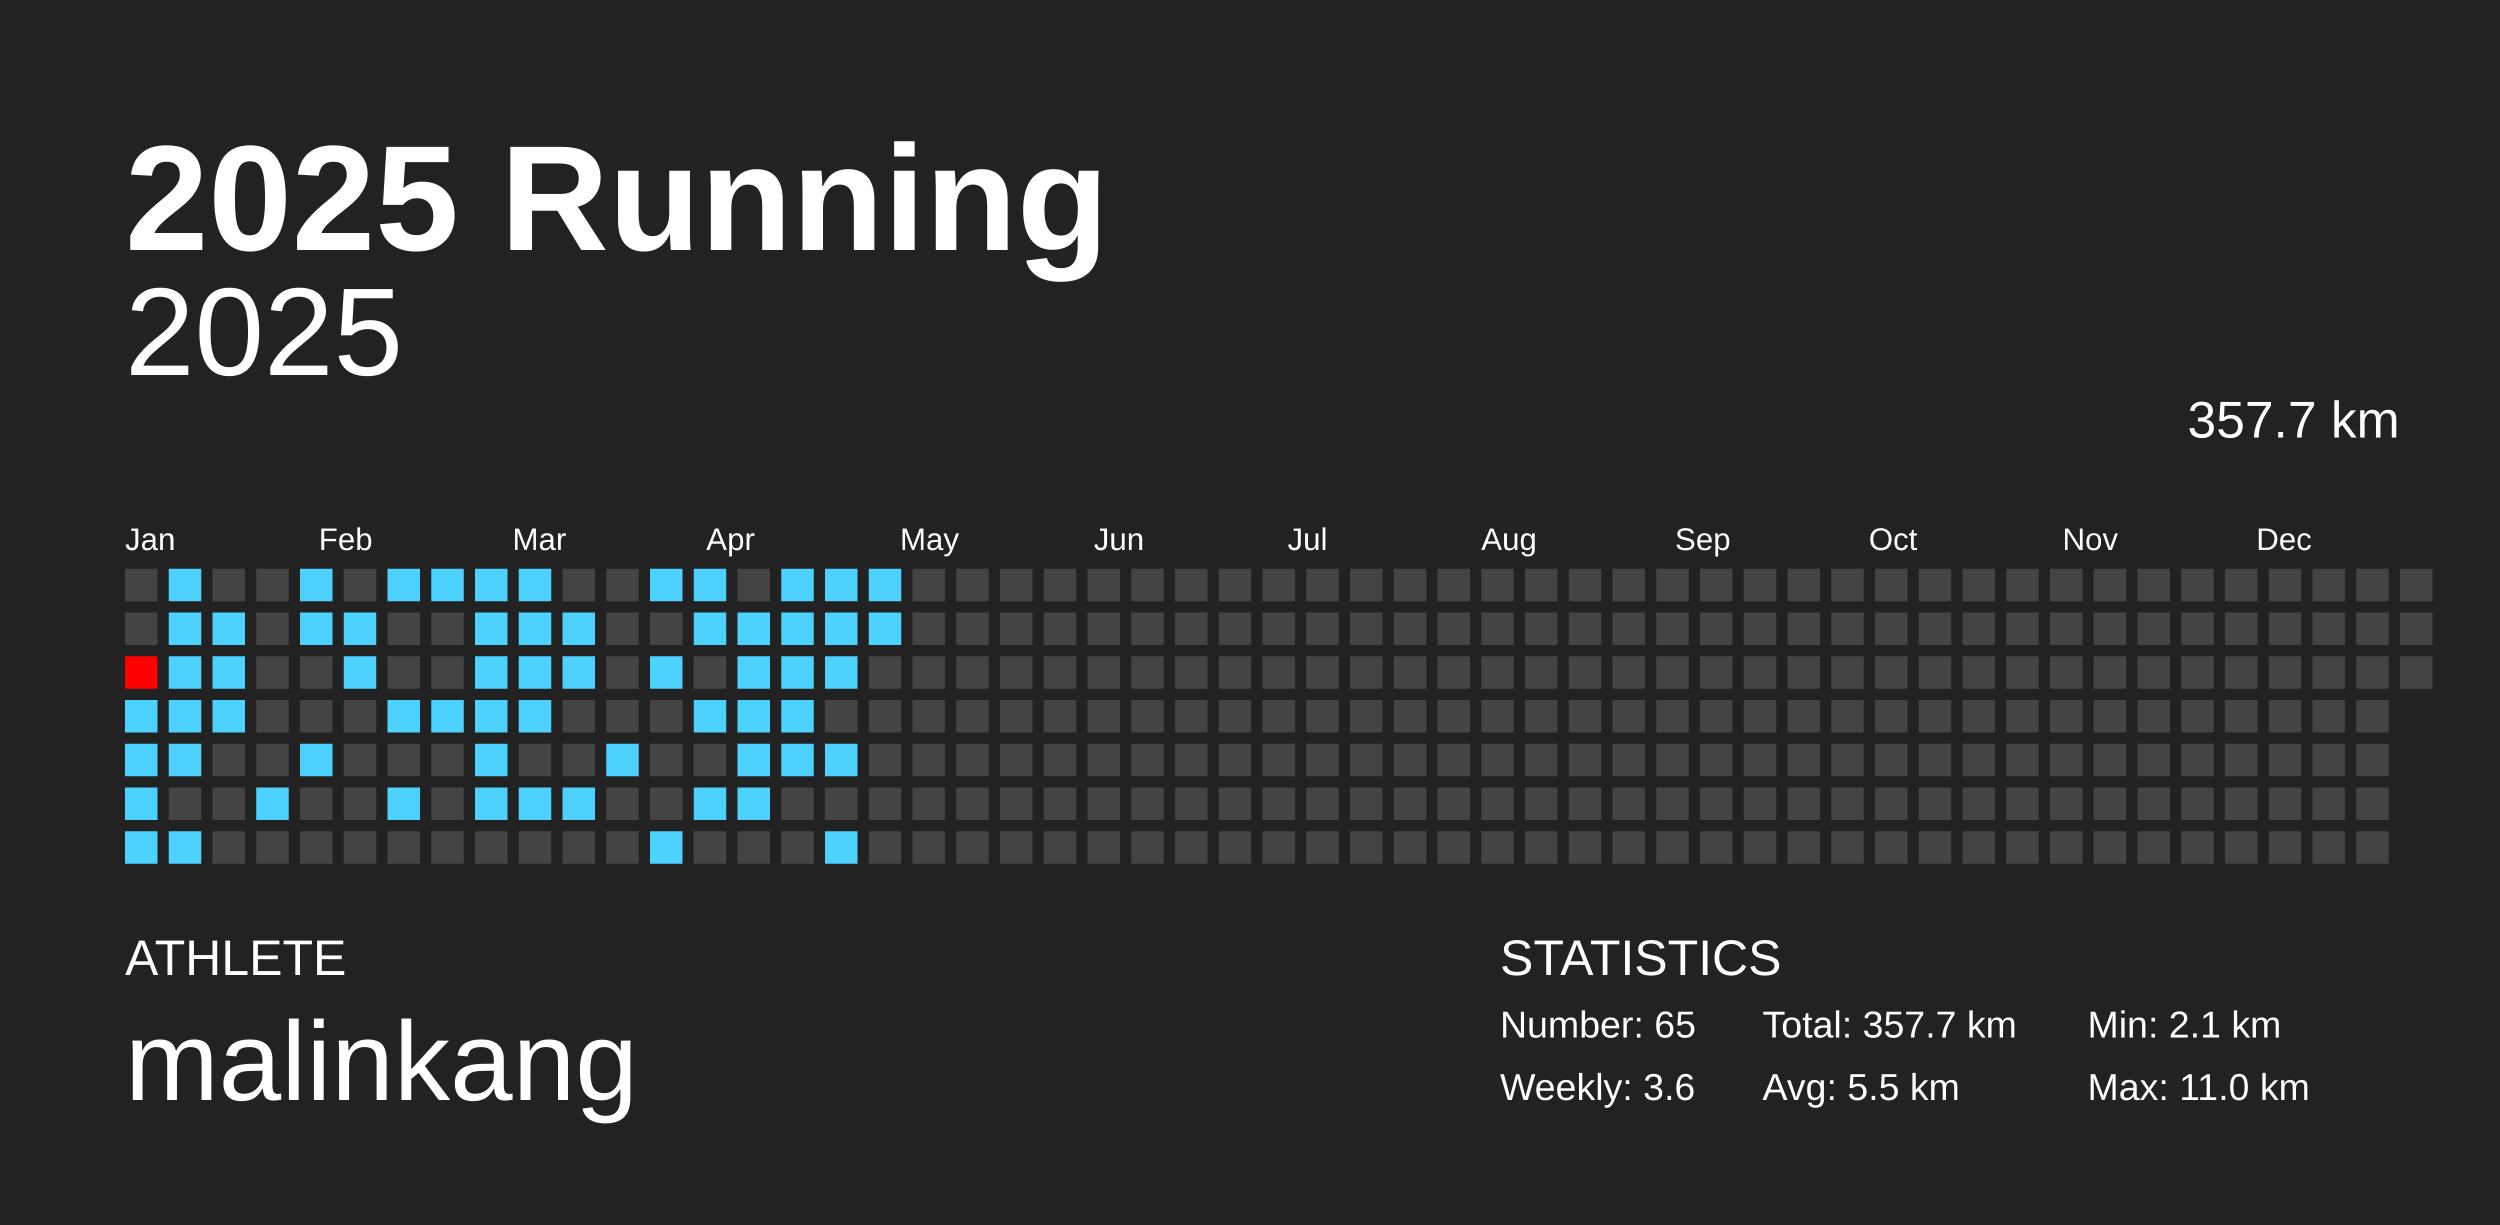
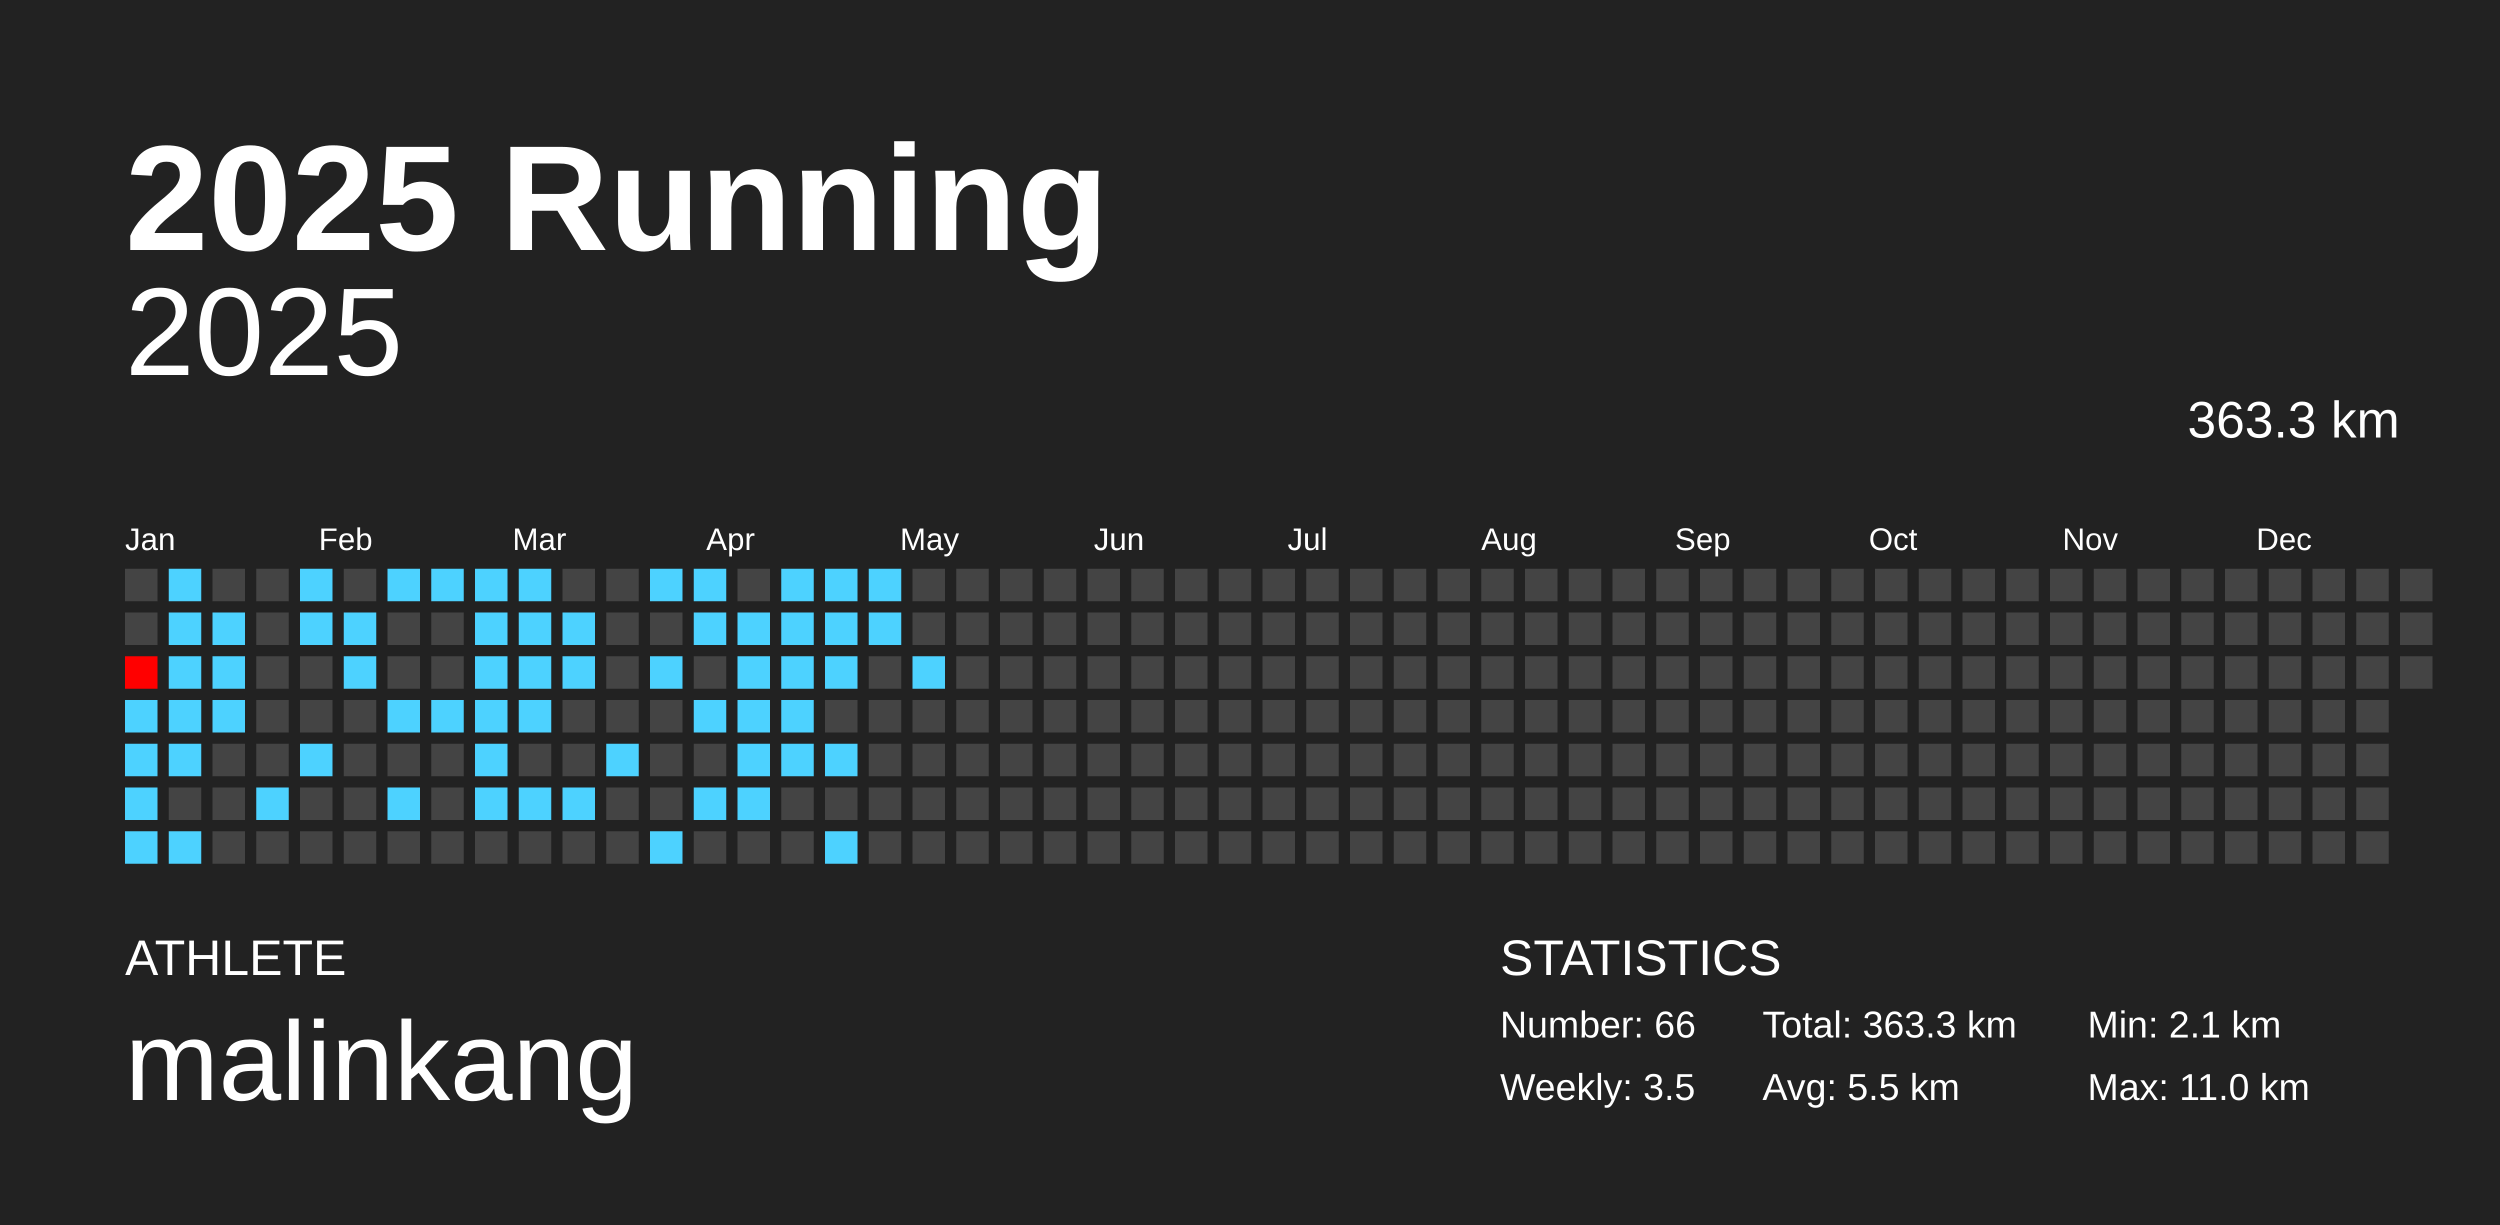
<svg xmlns="http://www.w3.org/2000/svg" baseProfile="full" height="98mm" version="1.1" viewBox="0,0,200,98" width="200mm">
  <defs />
  <rect fill="#222222" height="98" width="200" x="0" y="0" />
  <text fill="#FFFFFF" style="font-size:12px; font-family:Arial; font-weight:bold;" x="10" y="20">2025 Running</text>
  <text fill="#FFFFFF" style="font-size:4px; font-family:Arial" x="10" y="78">ATHLETE</text>
  <text fill="#FFFFFF" style="font-size:9px; font-family:Arial" x="10" y="88">malinkang</text>
  <text fill="#FFFFFF" style="font-size:4px; font-family:Arial" x="120" y="78">STATISTICS</text>
-   <text fill="#FFFFFF" style="font-size:3px; font-family:Arial" x="120" y="83">Number: 65</text>
-   <text fill="#FFFFFF" style="font-size:3px; font-family:Arial" x="120" y="88">Weekly: 3.6</text>
-   <text fill="#FFFFFF" style="font-size:3px; font-family:Arial" x="141" y="83">Total: 357.7 km</text>
+   <text fill="#FFFFFF" style="font-size:3px; font-family:Arial" x="120" y="83">Number: 66</text>
+   <text fill="#FFFFFF" style="font-size:3px; font-family:Arial" x="120" y="88">Weekly: 3.5</text>
+   <text fill="#FFFFFF" style="font-size:3px; font-family:Arial" x="141" y="83">Total: 363.3 km</text>
  <text fill="#FFFFFF" style="font-size:3px; font-family:Arial" x="141" y="88">Avg: 5.5 km</text>
  <text fill="#FFFFFF" style="font-size:3px; font-family:Arial" x="167" y="83">Min: 2.1 km</text>
  <text fill="#FFFFFF" style="font-size:3px; font-family:Arial" x="167" y="88">Max: 11.0 km</text>
  <text alignment-baseline="hanging" fill="#FFFFFF" style="font-size:10.0px; font-family:Arial;" x="10" y="30">2025</text>
-   <text alignment-baseline="hanging" fill="#FFFFFF" style="font-size:4.125px; font-family:Arial;" x="175" y="35">357.7 km</text>
+   <text alignment-baseline="hanging" fill="#FFFFFF" style="font-size:4.125px; font-family:Arial;" x="175" y="35">363.3 km</text>
  <text fill="#FFFFFF" style="font-size:2.5px; font-family:Arial" x="10.0" y="44">Jan</text>
  <text fill="#FFFFFF" style="font-size:2.5px; font-family:Arial" x="25.5" y="44">Feb</text>
  <text fill="#FFFFFF" style="font-size:2.5px; font-family:Arial" x="41.0" y="44">Mar</text>
  <text fill="#FFFFFF" style="font-size:2.5px; font-family:Arial" x="56.5" y="44">Apr</text>
  <text fill="#FFFFFF" style="font-size:2.5px; font-family:Arial" x="72.0" y="44">May</text>
  <text fill="#FFFFFF" style="font-size:2.5px; font-family:Arial" x="87.5" y="44">Jun</text>
  <text fill="#FFFFFF" style="font-size:2.5px; font-family:Arial" x="103.0" y="44">Jul</text>
  <text fill="#FFFFFF" style="font-size:2.5px; font-family:Arial" x="118.5" y="44">Aug</text>
  <text fill="#FFFFFF" style="font-size:2.5px; font-family:Arial" x="134.0" y="44">Sep</text>
  <text fill="#FFFFFF" style="font-size:2.5px; font-family:Arial" x="149.5" y="44">Oct</text>
  <text fill="#FFFFFF" style="font-size:2.5px; font-family:Arial" x="165.0" y="44">Nov</text>
  <text fill="#FFFFFF" style="font-size:2.5px; font-family:Arial" x="180.5" y="44">Dec</text>
  <rect fill="#444444" height="2.6" width="2.6" x="10.0" y="45.5" />
  <rect fill="#444444" height="2.6" width="2.6" x="10.0" y="49.0" />
  <rect fill="#ff0000" height="2.6" width="2.6" x="10.0" y="52.5" />
  <rect fill="#4dd2ff" height="2.6" width="2.6" x="10.0" y="56.0" />
  <rect fill="#4dd2ff" height="2.6" width="2.6" x="10.0" y="59.5" />
  <rect fill="#4dd2ff" height="2.6" width="2.6" x="10.0" y="63.0" />
  <rect fill="#4dd2ff" height="2.6" width="2.6" x="10.0" y="66.5" />
  <rect fill="#4dd2ff" height="2.6" width="2.6" x="13.5" y="45.5" />
  <rect fill="#4dd2ff" height="2.6" width="2.6" x="13.5" y="49.0" />
  <rect fill="#4dd2ff" height="2.6" width="2.6" x="13.5" y="52.5" />
  <rect fill="#4dd2ff" height="2.6" width="2.6" x="13.5" y="56.0" />
  <rect fill="#4dd2ff" height="2.6" width="2.6" x="13.5" y="59.5" />
  <rect fill="#444444" height="2.6" width="2.6" x="13.5" y="63.0" />
  <rect fill="#4dd2ff" height="2.6" width="2.6" x="13.5" y="66.5" />
  <rect fill="#444444" height="2.6" width="2.6" x="17.0" y="45.5" />
  <rect fill="#4dd2ff" height="2.6" width="2.6" x="17.0" y="49.0" />
  <rect fill="#4dd2ff" height="2.6" width="2.6" x="17.0" y="52.5" />
  <rect fill="#4dd2ff" height="2.6" width="2.6" x="17.0" y="56.0" />
  <rect fill="#444444" height="2.6" width="2.6" x="17.0" y="59.5" />
  <rect fill="#444444" height="2.6" width="2.6" x="17.0" y="63.0" />
  <rect fill="#444444" height="2.6" width="2.6" x="17.0" y="66.5" />
  <rect fill="#444444" height="2.6" width="2.6" x="20.5" y="45.5" />
  <rect fill="#444444" height="2.6" width="2.6" x="20.5" y="49.0" />
  <rect fill="#444444" height="2.6" width="2.6" x="20.5" y="52.5" />
  <rect fill="#444444" height="2.6" width="2.6" x="20.5" y="56.0" />
  <rect fill="#444444" height="2.6" width="2.6" x="20.5" y="59.5" />
  <rect fill="#4dd2ff" height="2.6" width="2.6" x="20.5" y="63.0" />
  <rect fill="#444444" height="2.6" width="2.6" x="20.5" y="66.5" />
  <rect fill="#4dd2ff" height="2.6" width="2.6" x="24.0" y="45.5" />
  <rect fill="#4dd2ff" height="2.6" width="2.6" x="24.0" y="49.0" />
  <rect fill="#444444" height="2.6" width="2.6" x="24.0" y="52.5" />
  <rect fill="#444444" height="2.6" width="2.6" x="24.0" y="56.0" />
  <rect fill="#4dd2ff" height="2.6" width="2.6" x="24.0" y="59.5" />
  <rect fill="#444444" height="2.6" width="2.6" x="24.0" y="63.0" />
  <rect fill="#444444" height="2.6" width="2.6" x="24.0" y="66.5" />
  <rect fill="#444444" height="2.6" width="2.6" x="27.5" y="45.5" />
  <rect fill="#4dd2ff" height="2.6" width="2.6" x="27.5" y="49.0" />
  <rect fill="#4dd2ff" height="2.6" width="2.6" x="27.5" y="52.5" />
  <rect fill="#444444" height="2.6" width="2.6" x="27.5" y="56.0" />
  <rect fill="#444444" height="2.6" width="2.6" x="27.5" y="59.5" />
  <rect fill="#444444" height="2.6" width="2.6" x="27.5" y="63.0" />
  <rect fill="#444444" height="2.6" width="2.6" x="27.5" y="66.5" />
  <rect fill="#4dd2ff" height="2.6" width="2.6" x="31.0" y="45.5" />
  <rect fill="#444444" height="2.6" width="2.6" x="31.0" y="49.0" />
  <rect fill="#444444" height="2.6" width="2.6" x="31.0" y="52.5" />
  <rect fill="#4dd2ff" height="2.6" width="2.6" x="31.0" y="56.0" />
  <rect fill="#444444" height="2.6" width="2.6" x="31.0" y="59.5" />
  <rect fill="#4dd2ff" height="2.6" width="2.6" x="31.0" y="63.0" />
  <rect fill="#444444" height="2.6" width="2.6" x="31.0" y="66.5" />
  <rect fill="#4dd2ff" height="2.6" width="2.6" x="34.5" y="45.5" />
  <rect fill="#444444" height="2.6" width="2.6" x="34.5" y="49.0" />
  <rect fill="#444444" height="2.6" width="2.6" x="34.5" y="52.5" />
  <rect fill="#4dd2ff" height="2.6" width="2.6" x="34.5" y="56.0" />
  <rect fill="#444444" height="2.6" width="2.6" x="34.5" y="59.5" />
  <rect fill="#444444" height="2.6" width="2.6" x="34.5" y="63.0" />
  <rect fill="#444444" height="2.6" width="2.6" x="34.5" y="66.5" />
  <rect fill="#4dd2ff" height="2.6" width="2.6" x="38.0" y="45.5" />
  <rect fill="#4dd2ff" height="2.6" width="2.6" x="38.0" y="49.0" />
  <rect fill="#4dd2ff" height="2.6" width="2.6" x="38.0" y="52.5" />
  <rect fill="#4dd2ff" height="2.6" width="2.6" x="38.0" y="56.0" />
  <rect fill="#4dd2ff" height="2.6" width="2.6" x="38.0" y="59.5" />
  <rect fill="#4dd2ff" height="2.6" width="2.6" x="38.0" y="63.0" />
  <rect fill="#444444" height="2.6" width="2.6" x="38.0" y="66.5" />
  <rect fill="#4dd2ff" height="2.6" width="2.6" x="41.5" y="45.5" />
  <rect fill="#4dd2ff" height="2.6" width="2.6" x="41.5" y="49.0" />
  <rect fill="#4dd2ff" height="2.6" width="2.6" x="41.5" y="52.5" />
  <rect fill="#4dd2ff" height="2.6" width="2.6" x="41.5" y="56.0" />
  <rect fill="#444444" height="2.6" width="2.6" x="41.5" y="59.5" />
  <rect fill="#4dd2ff" height="2.6" width="2.6" x="41.5" y="63.0" />
  <rect fill="#444444" height="2.6" width="2.6" x="41.5" y="66.5" />
  <rect fill="#444444" height="2.6" width="2.6" x="45.0" y="45.5" />
  <rect fill="#4dd2ff" height="2.6" width="2.6" x="45.0" y="49.0" />
  <rect fill="#4dd2ff" height="2.6" width="2.6" x="45.0" y="52.5" />
  <rect fill="#444444" height="2.6" width="2.6" x="45.0" y="56.0" />
  <rect fill="#444444" height="2.6" width="2.6" x="45.0" y="59.5" />
  <rect fill="#4dd2ff" height="2.6" width="2.6" x="45.0" y="63.0" />
  <rect fill="#444444" height="2.6" width="2.6" x="45.0" y="66.5" />
  <rect fill="#444444" height="2.6" width="2.6" x="48.5" y="45.5" />
  <rect fill="#444444" height="2.6" width="2.6" x="48.5" y="49.0" />
  <rect fill="#444444" height="2.6" width="2.6" x="48.5" y="52.5" />
  <rect fill="#444444" height="2.6" width="2.6" x="48.5" y="56.0" />
  <rect fill="#4dd2ff" height="2.6" width="2.6" x="48.5" y="59.5" />
  <rect fill="#444444" height="2.6" width="2.6" x="48.5" y="63.0" />
  <rect fill="#444444" height="2.6" width="2.6" x="48.5" y="66.5" />
  <rect fill="#4dd2ff" height="2.6" width="2.6" x="52.0" y="45.5" />
  <rect fill="#444444" height="2.6" width="2.6" x="52.0" y="49.0" />
  <rect fill="#4dd2ff" height="2.6" width="2.6" x="52.0" y="52.5" />
  <rect fill="#444444" height="2.6" width="2.6" x="52.0" y="56.0" />
  <rect fill="#444444" height="2.6" width="2.6" x="52.0" y="59.5" />
  <rect fill="#444444" height="2.6" width="2.6" x="52.0" y="63.0" />
  <rect fill="#4dd2ff" height="2.6" width="2.6" x="52.0" y="66.5" />
  <rect fill="#4dd2ff" height="2.6" width="2.6" x="55.5" y="45.5" />
  <rect fill="#4dd2ff" height="2.6" width="2.6" x="55.5" y="49.0" />
  <rect fill="#444444" height="2.6" width="2.6" x="55.5" y="52.5" />
  <rect fill="#4dd2ff" height="2.6" width="2.6" x="55.5" y="56.0" />
  <rect fill="#444444" height="2.6" width="2.6" x="55.5" y="59.5" />
  <rect fill="#4dd2ff" height="2.6" width="2.6" x="55.5" y="63.0" />
  <rect fill="#444444" height="2.6" width="2.6" x="55.5" y="66.5" />
  <rect fill="#444444" height="2.6" width="2.6" x="59.0" y="45.5" />
  <rect fill="#4dd2ff" height="2.6" width="2.6" x="59.0" y="49.0" />
  <rect fill="#4dd2ff" height="2.6" width="2.6" x="59.0" y="52.5" />
  <rect fill="#4dd2ff" height="2.6" width="2.6" x="59.0" y="56.0" />
  <rect fill="#4dd2ff" height="2.6" width="2.6" x="59.0" y="59.5" />
  <rect fill="#4dd2ff" height="2.6" width="2.6" x="59.0" y="63.0" />
  <rect fill="#444444" height="2.6" width="2.6" x="59.0" y="66.5" />
  <rect fill="#4dd2ff" height="2.6" width="2.6" x="62.5" y="45.5" />
  <rect fill="#4dd2ff" height="2.6" width="2.6" x="62.5" y="49.0" />
  <rect fill="#4dd2ff" height="2.6" width="2.6" x="62.5" y="52.5" />
  <rect fill="#4dd2ff" height="2.6" width="2.6" x="62.5" y="56.0" />
  <rect fill="#4dd2ff" height="2.6" width="2.6" x="62.5" y="59.5" />
  <rect fill="#444444" height="2.6" width="2.6" x="62.5" y="63.0" />
  <rect fill="#444444" height="2.6" width="2.6" x="62.5" y="66.5" />
  <rect fill="#4dd2ff" height="2.6" width="2.6" x="66.0" y="45.5" />
  <rect fill="#4dd2ff" height="2.6" width="2.6" x="66.0" y="49.0" />
  <rect fill="#4dd2ff" height="2.6" width="2.6" x="66.0" y="52.5" />
  <rect fill="#444444" height="2.6" width="2.6" x="66.0" y="56.0" />
  <rect fill="#4dd2ff" height="2.6" width="2.6" x="66.0" y="59.5" />
  <rect fill="#444444" height="2.6" width="2.6" x="66.0" y="63.0" />
  <rect fill="#4dd2ff" height="2.6" width="2.6" x="66.0" y="66.5" />
  <rect fill="#4dd2ff" height="2.6" width="2.6" x="69.5" y="45.5" />
  <rect fill="#4dd2ff" height="2.6" width="2.6" x="69.5" y="49.0" />
  <rect fill="#444444" height="2.6" width="2.6" x="69.5" y="52.5" />
  <rect fill="#444444" height="2.6" width="2.6" x="69.5" y="56.0" />
  <rect fill="#444444" height="2.6" width="2.6" x="69.5" y="59.5" />
  <rect fill="#444444" height="2.6" width="2.6" x="69.5" y="63.0" />
  <rect fill="#444444" height="2.6" width="2.6" x="69.5" y="66.5" />
  <rect fill="#444444" height="2.6" width="2.6" x="73.0" y="45.5" />
  <rect fill="#444444" height="2.6" width="2.6" x="73.0" y="49.0" />
-   <rect fill="#444444" height="2.6" width="2.6" x="73.0" y="52.5" />
+   <rect fill="#4dd2ff" height="2.6" width="2.6" x="73.0" y="52.5" />
  <rect fill="#444444" height="2.6" width="2.6" x="73.0" y="56.0" />
  <rect fill="#444444" height="2.6" width="2.6" x="73.0" y="59.5" />
  <rect fill="#444444" height="2.6" width="2.6" x="73.0" y="63.0" />
  <rect fill="#444444" height="2.6" width="2.6" x="73.0" y="66.5" />
  <rect fill="#444444" height="2.6" width="2.6" x="76.5" y="45.5" />
  <rect fill="#444444" height="2.6" width="2.6" x="76.5" y="49.0" />
  <rect fill="#444444" height="2.6" width="2.6" x="76.5" y="52.5" />
  <rect fill="#444444" height="2.6" width="2.6" x="76.5" y="56.0" />
  <rect fill="#444444" height="2.6" width="2.6" x="76.5" y="59.5" />
  <rect fill="#444444" height="2.6" width="2.6" x="76.5" y="63.0" />
  <rect fill="#444444" height="2.6" width="2.6" x="76.5" y="66.5" />
  <rect fill="#444444" height="2.6" width="2.6" x="80.0" y="45.5" />
  <rect fill="#444444" height="2.6" width="2.6" x="80.0" y="49.0" />
  <rect fill="#444444" height="2.6" width="2.6" x="80.0" y="52.5" />
  <rect fill="#444444" height="2.6" width="2.6" x="80.0" y="56.0" />
  <rect fill="#444444" height="2.6" width="2.6" x="80.0" y="59.5" />
  <rect fill="#444444" height="2.6" width="2.6" x="80.0" y="63.0" />
  <rect fill="#444444" height="2.6" width="2.6" x="80.0" y="66.5" />
  <rect fill="#444444" height="2.6" width="2.6" x="83.5" y="45.5" />
  <rect fill="#444444" height="2.6" width="2.6" x="83.5" y="49.0" />
  <rect fill="#444444" height="2.6" width="2.6" x="83.5" y="52.5" />
  <rect fill="#444444" height="2.6" width="2.6" x="83.5" y="56.0" />
  <rect fill="#444444" height="2.6" width="2.6" x="83.5" y="59.5" />
  <rect fill="#444444" height="2.6" width="2.6" x="83.5" y="63.0" />
  <rect fill="#444444" height="2.6" width="2.6" x="83.5" y="66.5" />
  <rect fill="#444444" height="2.6" width="2.6" x="87.0" y="45.5" />
  <rect fill="#444444" height="2.6" width="2.6" x="87.0" y="49.0" />
  <rect fill="#444444" height="2.6" width="2.6" x="87.0" y="52.5" />
  <rect fill="#444444" height="2.6" width="2.6" x="87.0" y="56.0" />
  <rect fill="#444444" height="2.6" width="2.6" x="87.0" y="59.5" />
  <rect fill="#444444" height="2.6" width="2.6" x="87.0" y="63.0" />
  <rect fill="#444444" height="2.6" width="2.6" x="87.0" y="66.5" />
  <rect fill="#444444" height="2.6" width="2.6" x="90.5" y="45.5" />
  <rect fill="#444444" height="2.6" width="2.6" x="90.5" y="49.0" />
  <rect fill="#444444" height="2.6" width="2.6" x="90.5" y="52.5" />
  <rect fill="#444444" height="2.6" width="2.6" x="90.5" y="56.0" />
  <rect fill="#444444" height="2.6" width="2.6" x="90.5" y="59.5" />
  <rect fill="#444444" height="2.6" width="2.6" x="90.5" y="63.0" />
  <rect fill="#444444" height="2.6" width="2.6" x="90.5" y="66.5" />
  <rect fill="#444444" height="2.6" width="2.6" x="94.0" y="45.5" />
  <rect fill="#444444" height="2.6" width="2.6" x="94.0" y="49.0" />
  <rect fill="#444444" height="2.6" width="2.6" x="94.0" y="52.5" />
  <rect fill="#444444" height="2.6" width="2.6" x="94.0" y="56.0" />
  <rect fill="#444444" height="2.6" width="2.6" x="94.0" y="59.5" />
  <rect fill="#444444" height="2.6" width="2.6" x="94.0" y="63.0" />
  <rect fill="#444444" height="2.6" width="2.6" x="94.0" y="66.5" />
  <rect fill="#444444" height="2.6" width="2.6" x="97.5" y="45.5" />
  <rect fill="#444444" height="2.6" width="2.6" x="97.5" y="49.0" />
  <rect fill="#444444" height="2.6" width="2.6" x="97.5" y="52.5" />
  <rect fill="#444444" height="2.6" width="2.6" x="97.5" y="56.0" />
  <rect fill="#444444" height="2.6" width="2.6" x="97.5" y="59.5" />
  <rect fill="#444444" height="2.6" width="2.6" x="97.5" y="63.0" />
  <rect fill="#444444" height="2.6" width="2.6" x="97.5" y="66.5" />
  <rect fill="#444444" height="2.6" width="2.6" x="101.0" y="45.5" />
  <rect fill="#444444" height="2.6" width="2.6" x="101.0" y="49.0" />
  <rect fill="#444444" height="2.6" width="2.6" x="101.0" y="52.5" />
  <rect fill="#444444" height="2.6" width="2.6" x="101.0" y="56.0" />
  <rect fill="#444444" height="2.6" width="2.6" x="101.0" y="59.5" />
  <rect fill="#444444" height="2.6" width="2.6" x="101.0" y="63.0" />
  <rect fill="#444444" height="2.6" width="2.6" x="101.0" y="66.5" />
  <rect fill="#444444" height="2.6" width="2.6" x="104.5" y="45.5" />
  <rect fill="#444444" height="2.6" width="2.6" x="104.5" y="49.0" />
  <rect fill="#444444" height="2.6" width="2.6" x="104.5" y="52.5" />
  <rect fill="#444444" height="2.6" width="2.6" x="104.5" y="56.0" />
  <rect fill="#444444" height="2.6" width="2.6" x="104.5" y="59.5" />
  <rect fill="#444444" height="2.6" width="2.6" x="104.5" y="63.0" />
  <rect fill="#444444" height="2.6" width="2.6" x="104.5" y="66.5" />
  <rect fill="#444444" height="2.6" width="2.6" x="108.0" y="45.5" />
  <rect fill="#444444" height="2.6" width="2.6" x="108.0" y="49.0" />
  <rect fill="#444444" height="2.6" width="2.6" x="108.0" y="52.5" />
  <rect fill="#444444" height="2.6" width="2.6" x="108.0" y="56.0" />
  <rect fill="#444444" height="2.6" width="2.6" x="108.0" y="59.5" />
  <rect fill="#444444" height="2.6" width="2.6" x="108.0" y="63.0" />
  <rect fill="#444444" height="2.6" width="2.6" x="108.0" y="66.5" />
  <rect fill="#444444" height="2.6" width="2.6" x="111.5" y="45.5" />
  <rect fill="#444444" height="2.6" width="2.6" x="111.5" y="49.0" />
  <rect fill="#444444" height="2.6" width="2.6" x="111.5" y="52.5" />
  <rect fill="#444444" height="2.6" width="2.6" x="111.5" y="56.0" />
  <rect fill="#444444" height="2.6" width="2.6" x="111.5" y="59.5" />
  <rect fill="#444444" height="2.6" width="2.6" x="111.5" y="63.0" />
  <rect fill="#444444" height="2.6" width="2.6" x="111.5" y="66.5" />
  <rect fill="#444444" height="2.6" width="2.6" x="115.0" y="45.5" />
  <rect fill="#444444" height="2.6" width="2.6" x="115.0" y="49.0" />
  <rect fill="#444444" height="2.6" width="2.6" x="115.0" y="52.5" />
  <rect fill="#444444" height="2.6" width="2.6" x="115.0" y="56.0" />
  <rect fill="#444444" height="2.6" width="2.6" x="115.0" y="59.5" />
  <rect fill="#444444" height="2.6" width="2.6" x="115.0" y="63.0" />
  <rect fill="#444444" height="2.6" width="2.6" x="115.0" y="66.5" />
  <rect fill="#444444" height="2.6" width="2.6" x="118.5" y="45.5" />
  <rect fill="#444444" height="2.6" width="2.6" x="118.5" y="49.0" />
  <rect fill="#444444" height="2.6" width="2.6" x="118.5" y="52.5" />
  <rect fill="#444444" height="2.6" width="2.6" x="118.5" y="56.0" />
  <rect fill="#444444" height="2.6" width="2.6" x="118.5" y="59.5" />
  <rect fill="#444444" height="2.6" width="2.6" x="118.5" y="63.0" />
  <rect fill="#444444" height="2.6" width="2.6" x="118.5" y="66.5" />
  <rect fill="#444444" height="2.6" width="2.6" x="122.0" y="45.5" />
  <rect fill="#444444" height="2.6" width="2.6" x="122.0" y="49.0" />
  <rect fill="#444444" height="2.6" width="2.6" x="122.0" y="52.5" />
  <rect fill="#444444" height="2.6" width="2.6" x="122.0" y="56.0" />
  <rect fill="#444444" height="2.6" width="2.6" x="122.0" y="59.5" />
  <rect fill="#444444" height="2.6" width="2.6" x="122.0" y="63.0" />
  <rect fill="#444444" height="2.6" width="2.6" x="122.0" y="66.5" />
  <rect fill="#444444" height="2.6" width="2.6" x="125.5" y="45.5" />
  <rect fill="#444444" height="2.6" width="2.6" x="125.5" y="49.0" />
  <rect fill="#444444" height="2.6" width="2.6" x="125.5" y="52.5" />
  <rect fill="#444444" height="2.6" width="2.6" x="125.5" y="56.0" />
  <rect fill="#444444" height="2.6" width="2.6" x="125.5" y="59.5" />
  <rect fill="#444444" height="2.6" width="2.6" x="125.5" y="63.0" />
  <rect fill="#444444" height="2.6" width="2.6" x="125.5" y="66.5" />
  <rect fill="#444444" height="2.6" width="2.6" x="129.0" y="45.5" />
  <rect fill="#444444" height="2.6" width="2.6" x="129.0" y="49.0" />
  <rect fill="#444444" height="2.6" width="2.6" x="129.0" y="52.5" />
  <rect fill="#444444" height="2.6" width="2.6" x="129.0" y="56.0" />
  <rect fill="#444444" height="2.6" width="2.6" x="129.0" y="59.5" />
  <rect fill="#444444" height="2.6" width="2.6" x="129.0" y="63.0" />
  <rect fill="#444444" height="2.6" width="2.6" x="129.0" y="66.5" />
  <rect fill="#444444" height="2.6" width="2.6" x="132.5" y="45.5" />
  <rect fill="#444444" height="2.6" width="2.6" x="132.5" y="49.0" />
  <rect fill="#444444" height="2.6" width="2.6" x="132.5" y="52.5" />
  <rect fill="#444444" height="2.6" width="2.6" x="132.5" y="56.0" />
  <rect fill="#444444" height="2.6" width="2.6" x="132.5" y="59.5" />
  <rect fill="#444444" height="2.6" width="2.6" x="132.5" y="63.0" />
  <rect fill="#444444" height="2.6" width="2.6" x="132.5" y="66.5" />
  <rect fill="#444444" height="2.6" width="2.6" x="136.0" y="45.5" />
  <rect fill="#444444" height="2.6" width="2.6" x="136.0" y="49.0" />
  <rect fill="#444444" height="2.6" width="2.6" x="136.0" y="52.5" />
  <rect fill="#444444" height="2.6" width="2.6" x="136.0" y="56.0" />
  <rect fill="#444444" height="2.6" width="2.6" x="136.0" y="59.5" />
  <rect fill="#444444" height="2.6" width="2.6" x="136.0" y="63.0" />
  <rect fill="#444444" height="2.6" width="2.6" x="136.0" y="66.5" />
  <rect fill="#444444" height="2.6" width="2.6" x="139.5" y="45.5" />
  <rect fill="#444444" height="2.6" width="2.6" x="139.5" y="49.0" />
  <rect fill="#444444" height="2.6" width="2.6" x="139.5" y="52.5" />
  <rect fill="#444444" height="2.6" width="2.6" x="139.5" y="56.0" />
  <rect fill="#444444" height="2.6" width="2.6" x="139.5" y="59.5" />
  <rect fill="#444444" height="2.6" width="2.6" x="139.5" y="63.0" />
  <rect fill="#444444" height="2.6" width="2.6" x="139.5" y="66.5" />
  <rect fill="#444444" height="2.6" width="2.6" x="143.0" y="45.5" />
  <rect fill="#444444" height="2.6" width="2.6" x="143.0" y="49.0" />
  <rect fill="#444444" height="2.6" width="2.6" x="143.0" y="52.5" />
  <rect fill="#444444" height="2.6" width="2.6" x="143.0" y="56.0" />
  <rect fill="#444444" height="2.6" width="2.6" x="143.0" y="59.5" />
  <rect fill="#444444" height="2.6" width="2.6" x="143.0" y="63.0" />
  <rect fill="#444444" height="2.6" width="2.6" x="143.0" y="66.5" />
  <rect fill="#444444" height="2.6" width="2.6" x="146.5" y="45.5" />
  <rect fill="#444444" height="2.6" width="2.6" x="146.5" y="49.0" />
  <rect fill="#444444" height="2.6" width="2.6" x="146.5" y="52.5" />
  <rect fill="#444444" height="2.6" width="2.6" x="146.5" y="56.0" />
  <rect fill="#444444" height="2.6" width="2.6" x="146.5" y="59.5" />
  <rect fill="#444444" height="2.6" width="2.6" x="146.5" y="63.0" />
  <rect fill="#444444" height="2.6" width="2.6" x="146.5" y="66.5" />
  <rect fill="#444444" height="2.6" width="2.6" x="150.0" y="45.5" />
  <rect fill="#444444" height="2.6" width="2.6" x="150.0" y="49.0" />
  <rect fill="#444444" height="2.6" width="2.6" x="150.0" y="52.5" />
  <rect fill="#444444" height="2.6" width="2.6" x="150.0" y="56.0" />
  <rect fill="#444444" height="2.6" width="2.6" x="150.0" y="59.5" />
  <rect fill="#444444" height="2.6" width="2.6" x="150.0" y="63.0" />
  <rect fill="#444444" height="2.6" width="2.6" x="150.0" y="66.5" />
  <rect fill="#444444" height="2.6" width="2.6" x="153.5" y="45.5" />
  <rect fill="#444444" height="2.6" width="2.6" x="153.5" y="49.0" />
  <rect fill="#444444" height="2.6" width="2.6" x="153.5" y="52.5" />
  <rect fill="#444444" height="2.6" width="2.6" x="153.5" y="56.0" />
  <rect fill="#444444" height="2.6" width="2.6" x="153.5" y="59.5" />
  <rect fill="#444444" height="2.6" width="2.6" x="153.5" y="63.0" />
  <rect fill="#444444" height="2.6" width="2.6" x="153.5" y="66.5" />
  <rect fill="#444444" height="2.6" width="2.6" x="157.0" y="45.5" />
  <rect fill="#444444" height="2.6" width="2.6" x="157.0" y="49.0" />
  <rect fill="#444444" height="2.6" width="2.6" x="157.0" y="52.5" />
  <rect fill="#444444" height="2.6" width="2.6" x="157.0" y="56.0" />
  <rect fill="#444444" height="2.6" width="2.6" x="157.0" y="59.5" />
  <rect fill="#444444" height="2.6" width="2.6" x="157.0" y="63.0" />
  <rect fill="#444444" height="2.6" width="2.6" x="157.0" y="66.5" />
  <rect fill="#444444" height="2.6" width="2.6" x="160.5" y="45.5" />
  <rect fill="#444444" height="2.6" width="2.6" x="160.5" y="49.0" />
  <rect fill="#444444" height="2.6" width="2.6" x="160.5" y="52.5" />
  <rect fill="#444444" height="2.6" width="2.6" x="160.5" y="56.0" />
  <rect fill="#444444" height="2.6" width="2.6" x="160.5" y="59.5" />
  <rect fill="#444444" height="2.6" width="2.6" x="160.5" y="63.0" />
  <rect fill="#444444" height="2.6" width="2.6" x="160.5" y="66.5" />
  <rect fill="#444444" height="2.6" width="2.6" x="164.0" y="45.5" />
  <rect fill="#444444" height="2.6" width="2.6" x="164.0" y="49.0" />
  <rect fill="#444444" height="2.6" width="2.6" x="164.0" y="52.5" />
  <rect fill="#444444" height="2.6" width="2.6" x="164.0" y="56.0" />
  <rect fill="#444444" height="2.6" width="2.6" x="164.0" y="59.5" />
  <rect fill="#444444" height="2.6" width="2.6" x="164.0" y="63.0" />
  <rect fill="#444444" height="2.6" width="2.6" x="164.0" y="66.5" />
  <rect fill="#444444" height="2.6" width="2.6" x="167.5" y="45.5" />
  <rect fill="#444444" height="2.6" width="2.6" x="167.5" y="49.0" />
  <rect fill="#444444" height="2.6" width="2.6" x="167.5" y="52.5" />
  <rect fill="#444444" height="2.6" width="2.6" x="167.5" y="56.0" />
  <rect fill="#444444" height="2.6" width="2.6" x="167.5" y="59.5" />
  <rect fill="#444444" height="2.6" width="2.6" x="167.5" y="63.0" />
  <rect fill="#444444" height="2.6" width="2.6" x="167.5" y="66.5" />
  <rect fill="#444444" height="2.6" width="2.6" x="171.0" y="45.5" />
  <rect fill="#444444" height="2.6" width="2.6" x="171.0" y="49.0" />
  <rect fill="#444444" height="2.6" width="2.6" x="171.0" y="52.5" />
  <rect fill="#444444" height="2.6" width="2.6" x="171.0" y="56.0" />
  <rect fill="#444444" height="2.6" width="2.6" x="171.0" y="59.5" />
  <rect fill="#444444" height="2.6" width="2.6" x="171.0" y="63.0" />
  <rect fill="#444444" height="2.6" width="2.6" x="171.0" y="66.5" />
  <rect fill="#444444" height="2.6" width="2.6" x="174.5" y="45.5" />
  <rect fill="#444444" height="2.6" width="2.6" x="174.5" y="49.0" />
  <rect fill="#444444" height="2.6" width="2.6" x="174.5" y="52.5" />
  <rect fill="#444444" height="2.6" width="2.6" x="174.5" y="56.0" />
  <rect fill="#444444" height="2.6" width="2.6" x="174.5" y="59.5" />
  <rect fill="#444444" height="2.6" width="2.6" x="174.5" y="63.0" />
  <rect fill="#444444" height="2.6" width="2.6" x="174.5" y="66.5" />
  <rect fill="#444444" height="2.6" width="2.6" x="178.0" y="45.5" />
  <rect fill="#444444" height="2.6" width="2.6" x="178.0" y="49.0" />
  <rect fill="#444444" height="2.6" width="2.6" x="178.0" y="52.5" />
  <rect fill="#444444" height="2.6" width="2.6" x="178.0" y="56.0" />
  <rect fill="#444444" height="2.6" width="2.6" x="178.0" y="59.5" />
  <rect fill="#444444" height="2.6" width="2.6" x="178.0" y="63.0" />
  <rect fill="#444444" height="2.6" width="2.6" x="178.0" y="66.5" />
  <rect fill="#444444" height="2.6" width="2.6" x="181.5" y="45.5" />
  <rect fill="#444444" height="2.6" width="2.6" x="181.5" y="49.0" />
  <rect fill="#444444" height="2.6" width="2.6" x="181.5" y="52.5" />
  <rect fill="#444444" height="2.6" width="2.6" x="181.5" y="56.0" />
  <rect fill="#444444" height="2.6" width="2.6" x="181.5" y="59.5" />
  <rect fill="#444444" height="2.6" width="2.6" x="181.5" y="63.0" />
  <rect fill="#444444" height="2.6" width="2.6" x="181.5" y="66.5" />
  <rect fill="#444444" height="2.6" width="2.6" x="185.0" y="45.5" />
  <rect fill="#444444" height="2.6" width="2.6" x="185.0" y="49.0" />
  <rect fill="#444444" height="2.6" width="2.6" x="185.0" y="52.5" />
  <rect fill="#444444" height="2.6" width="2.6" x="185.0" y="56.0" />
  <rect fill="#444444" height="2.6" width="2.6" x="185.0" y="59.5" />
  <rect fill="#444444" height="2.6" width="2.6" x="185.0" y="63.0" />
  <rect fill="#444444" height="2.6" width="2.6" x="185.0" y="66.5" />
  <rect fill="#444444" height="2.6" width="2.6" x="188.5" y="45.5" />
  <rect fill="#444444" height="2.6" width="2.6" x="188.5" y="49.0" />
  <rect fill="#444444" height="2.6" width="2.6" x="188.5" y="52.5" />
  <rect fill="#444444" height="2.6" width="2.6" x="188.5" y="56.0" />
  <rect fill="#444444" height="2.6" width="2.6" x="188.5" y="59.5" />
  <rect fill="#444444" height="2.6" width="2.6" x="188.5" y="63.0" />
  <rect fill="#444444" height="2.6" width="2.6" x="188.5" y="66.5" />
  <rect fill="#444444" height="2.6" width="2.6" x="192.0" y="45.5" />
  <rect fill="#444444" height="2.6" width="2.6" x="192.0" y="49.0" />
  <rect fill="#444444" height="2.6" width="2.6" x="192.0" y="52.5" />
</svg>
